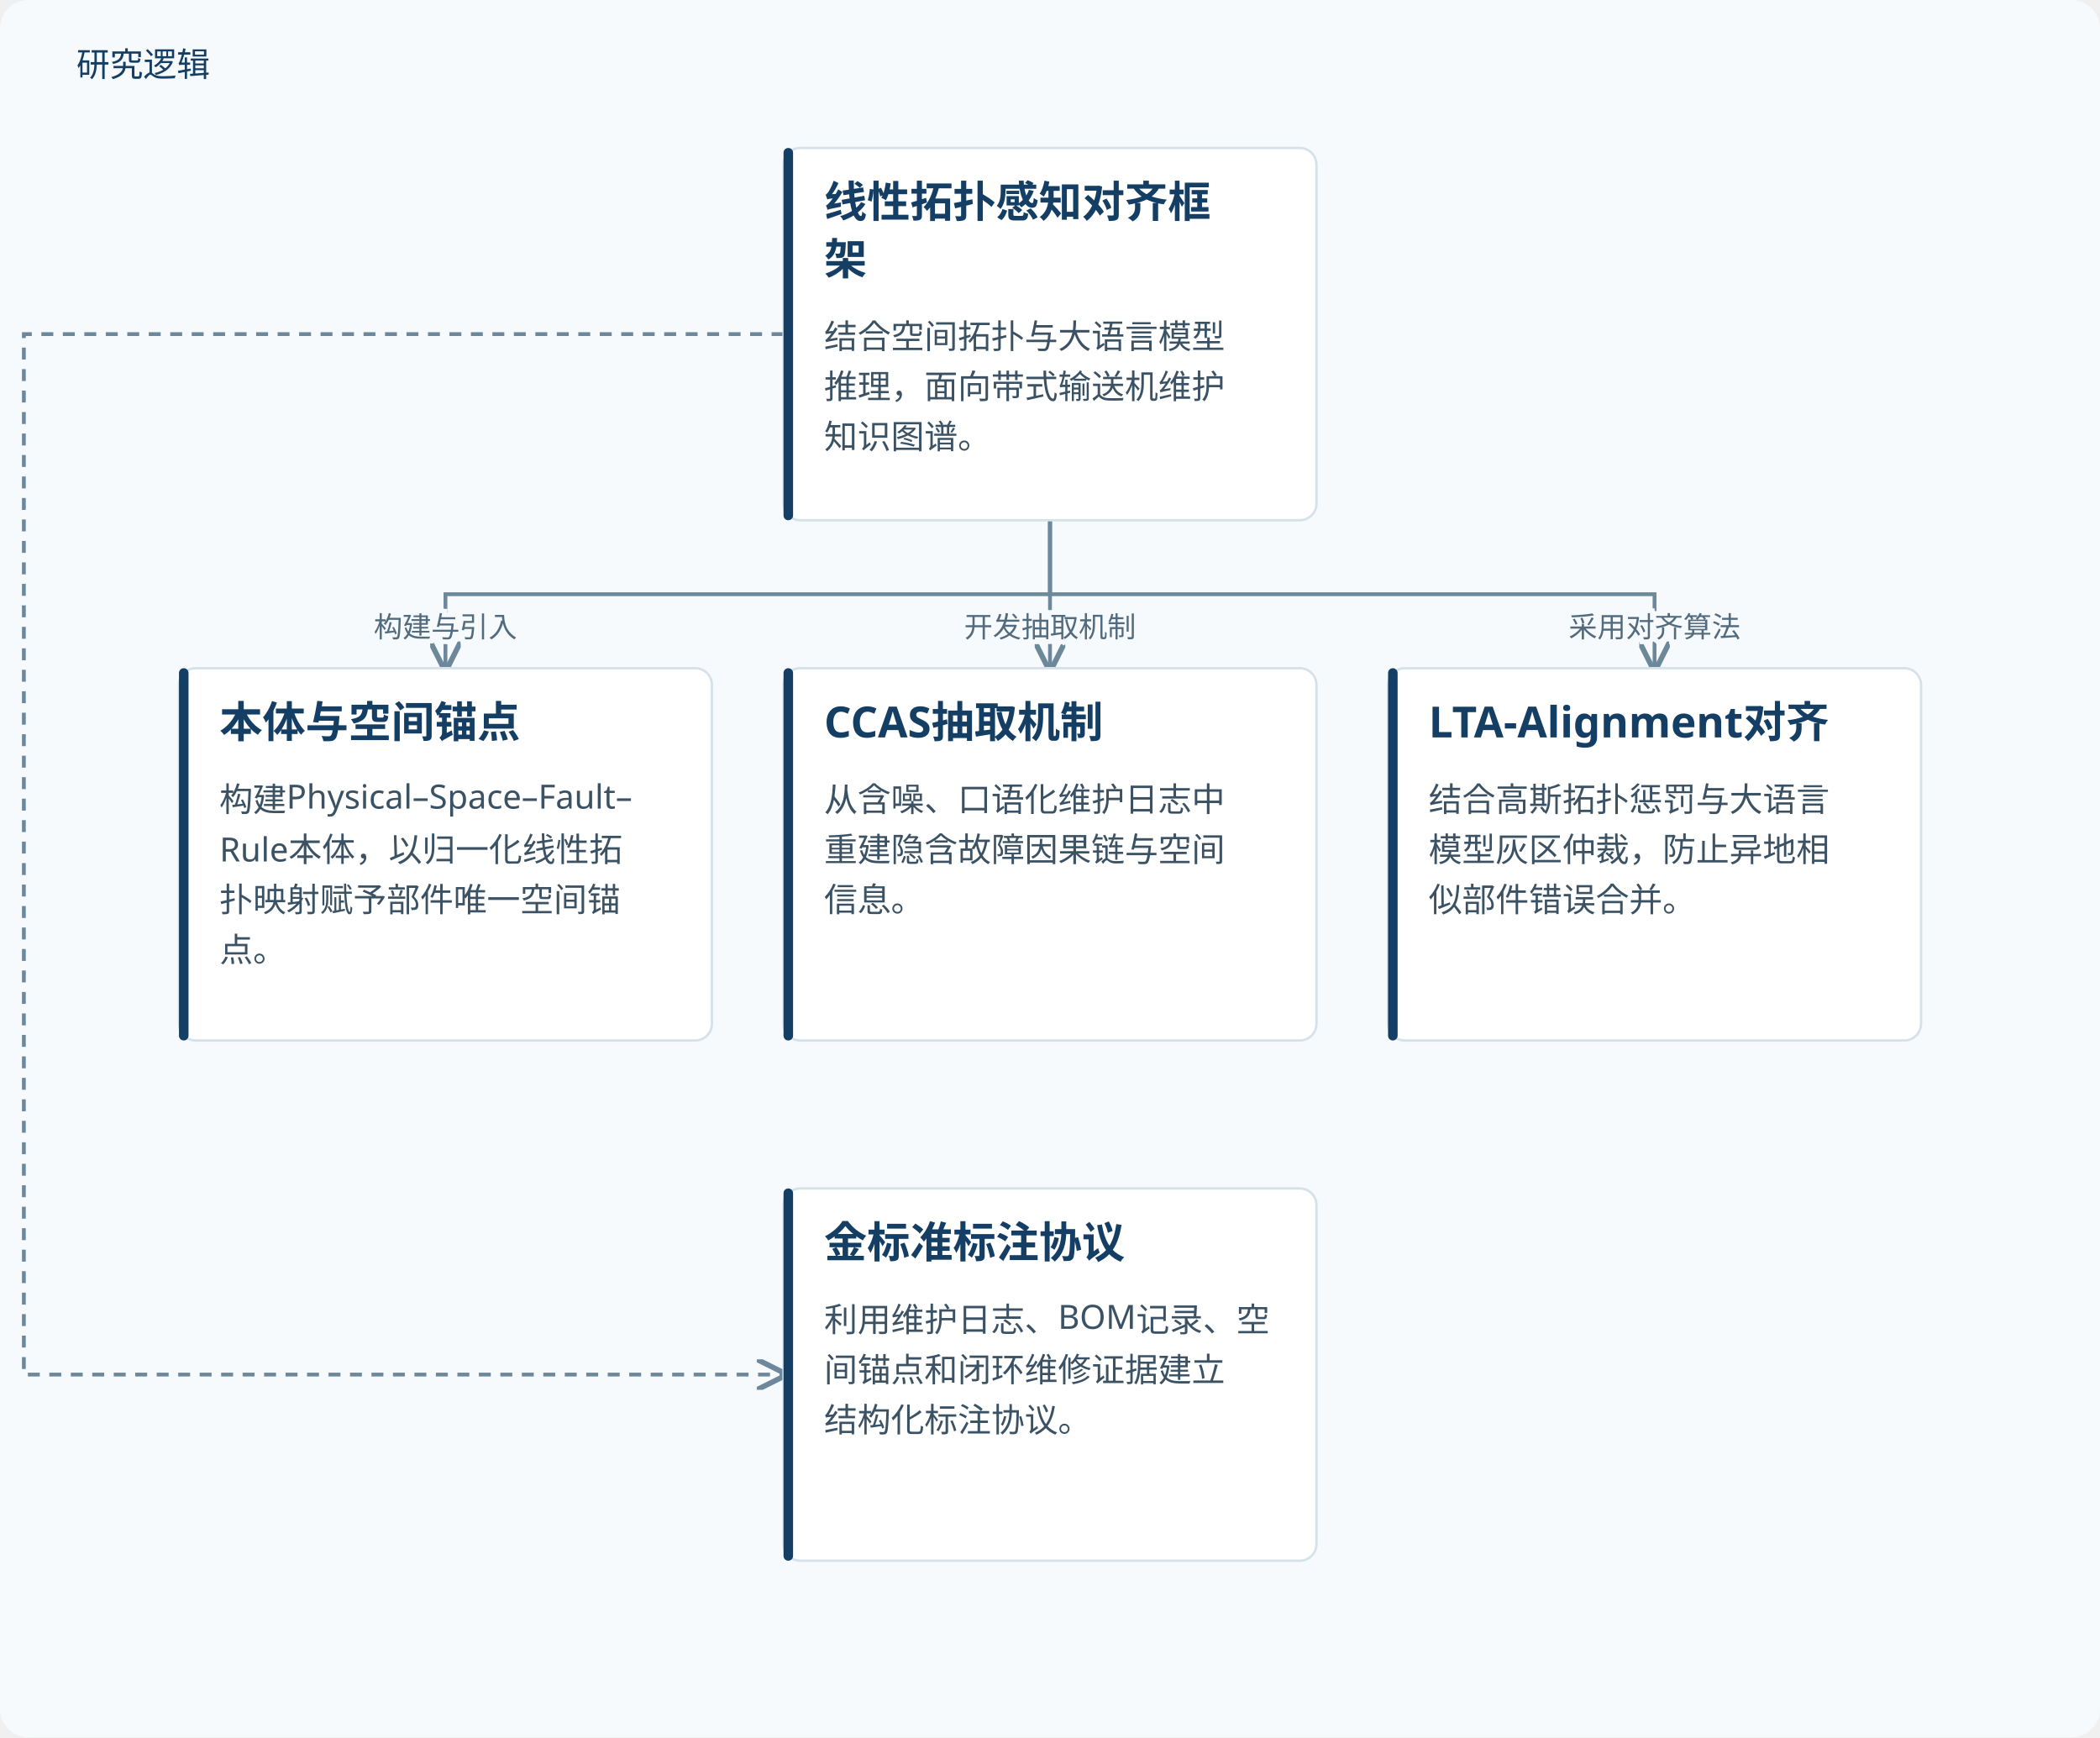
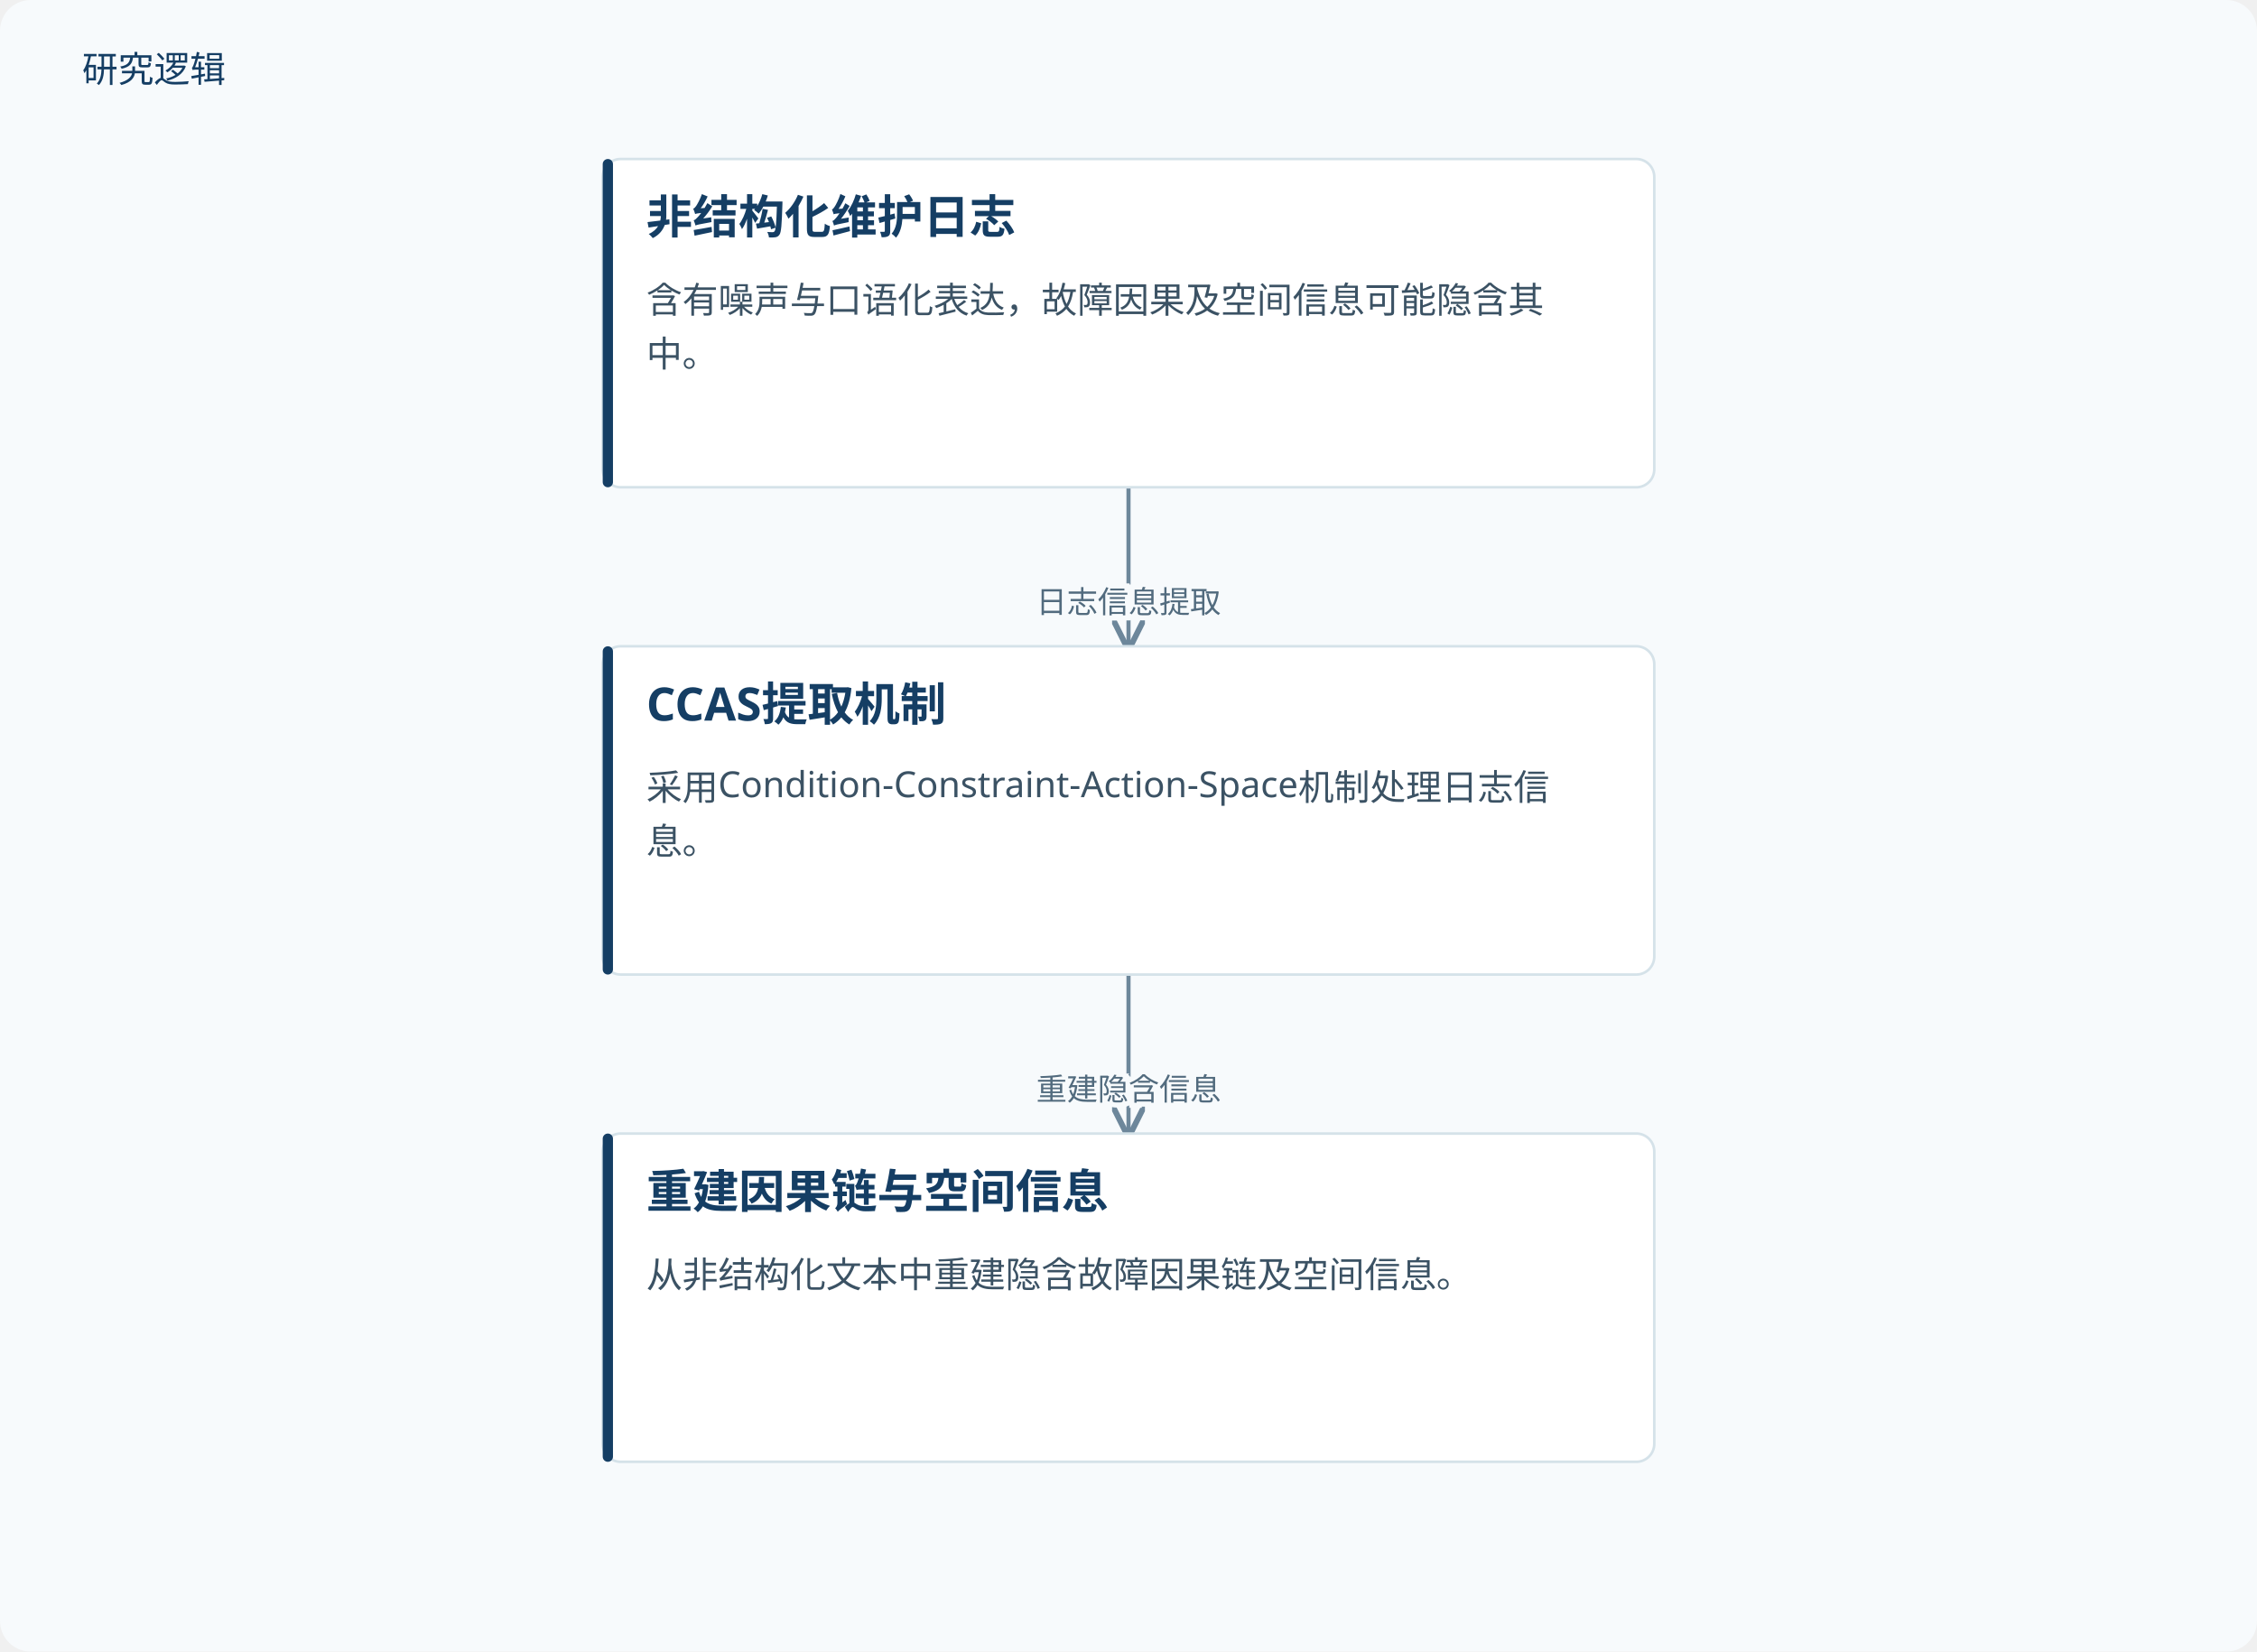
- <svg xmlns="http://www.w3.org/2000/svg" viewBox="0 0 880 728" role="img" aria-labelledby="title desc">
+ <svg xmlns="http://www.w3.org/2000/svg" viewBox="0 0 880 644" role="img" aria-labelledby="title desc">
  <defs>
    <marker id="arrow" markerWidth="8" markerHeight="8" refX="7" refY="4" orient="auto">
      <path d="M0,0 L8,4 L0,8" fill="none" stroke="#6d879b" stroke-width="1.4" />
    </marker>
  </defs>
-   <rect width="880" height="728" fill="#f7fafc" rx="12" />
+   <rect width="880" height="644" fill="#f7fafc" rx="12" />
  <text x="32" y="32" fill="#153e64" font-family="Microsoft YaHei, sans-serif" font-size="14">研究逻辑</text>
-   <path d="M440.0,218 V249.0 H186.667 V280" fill="none" stroke="#6d879b" stroke-width="1.6" marker-end="url(#arrow)" />
-   <text x="186.667" y="267.0" text-anchor="middle" font-family="Microsoft YaHei,sans-serif" font-size="12" fill="#526b7e" stroke="#f7fafc" stroke-width="4" paint-order="stroke">构建与引入</text>
-   <path d="M440.0,218 V249.0 H440 V280" fill="none" stroke="#6d879b" stroke-width="1.6" marker-end="url(#arrow)" />
-   <text x="440" y="267.0" text-anchor="middle" font-family="Microsoft YaHei,sans-serif" font-size="12" fill="#526b7e" stroke="#f7fafc" stroke-width="4" paint-order="stroke">开发抽取机制</text>
-   <path d="M440.0,218 V249.0 H693.333 V280" fill="none" stroke="#6d879b" stroke-width="1.6" marker-end="url(#arrow)" />
-   <text x="693.333" y="267.0" text-anchor="middle" font-family="Microsoft YaHei,sans-serif" font-size="12" fill="#526b7e" stroke="#f7fafc" stroke-width="4" paint-order="stroke">采用对齐算法</text>
-   <path d="M328.333,140.0 H10 V576.0 H328.333" fill="none" stroke="#6d879b" stroke-width="1.6" stroke-dasharray="5 4" marker-end="url(#arrow)" />
-   <rect x="328.333" y="62" width="223.333" height="156" rx="7" fill="#fff" stroke="#d5e2e9" />
-   <rect x="328.333" y="62" width="4" height="156" rx="2" fill="#153e64" />
-   <text x="345.333" y="91" font-family="Microsoft YaHei,sans-serif" font-size="18" font-weight="700" fill="#153e64">线性拓扑感知对齐框</text>
-   <text x="345.333" y="115" font-family="Microsoft YaHei,sans-serif" font-size="18" font-weight="700" fill="#153e64">架</text>
-   <text x="345.333" y="146" font-family="Microsoft YaHei,sans-serif" font-size="14" fill="#3b5264">结合空间拓扑与大语言模型</text>
-   <text x="345.333" y="167" font-family="Microsoft YaHei,sans-serif" font-size="14" fill="#3b5264">推理，面向带式输送机维护</text>
-   <text x="345.333" y="188" font-family="Microsoft YaHei,sans-serif" font-size="14" fill="#3b5264">知识图谱。</text>
-   <rect x="75.0" y="280" width="223.333" height="156" rx="7" fill="#fff" stroke="#d5e2e9" />
-   <rect x="75.0" y="280" width="4" height="156" rx="2" fill="#153e64" />
-   <text x="92.0" y="309" font-family="Microsoft YaHei,sans-serif" font-size="18" font-weight="700" fill="#153e64">本体与空间锚点</text>
-   <text x="92.0" y="340" font-family="Microsoft YaHei,sans-serif" font-size="14" fill="#3b5264">构建Physical–Space–Fault–</text>
-   <text x="92.0" y="361" font-family="Microsoft YaHei,sans-serif" font-size="14" fill="#3b5264">Rule本体，以归一化线性拓</text>
-   <text x="92.0" y="382" font-family="Microsoft YaHei,sans-serif" font-size="14" fill="#3b5264">扑映射赋予部件唯一空间锚</text>
-   <text x="92.0" y="403" font-family="Microsoft YaHei,sans-serif" font-size="14" fill="#3b5264">点。</text>
-   <rect x="328.333" y="280" width="223.333" height="156" rx="7" fill="#fff" stroke="#d5e2e9" />
-   <rect x="328.333" y="280" width="4" height="156" rx="2" fill="#153e64" />
-   <text x="345.333" y="309" font-family="Microsoft YaHei,sans-serif" font-size="18" font-weight="700" fill="#153e64">CCAS抽取机制</text>
-   <text x="345.333" y="340" font-family="Microsoft YaHei,sans-serif" font-size="14" fill="#3b5264">从含噪、口语化维护日志中</text>
-   <text x="345.333" y="361" font-family="Microsoft YaHei,sans-serif" font-size="14" fill="#3b5264">重建隐含故障因果链与空间</text>
-   <text x="345.333" y="382" font-family="Microsoft YaHei,sans-serif" font-size="14" fill="#3b5264">信息。</text>
-   <rect x="581.667" y="280" width="223.333" height="156" rx="7" fill="#fff" stroke="#d5e2e9" />
-   <rect x="581.667" y="280" width="4" height="156" rx="2" fill="#153e64" />
-   <text x="598.667" y="309" font-family="Microsoft YaHei,sans-serif" font-size="18" font-weight="700" fill="#153e64">LTA-Alignment对齐</text>
-   <text x="598.667" y="340" font-family="Microsoft YaHei,sans-serif" font-size="14" fill="#3b5264">结合高斯拓扑惩罚与大语言</text>
-   <text x="598.667" y="361" font-family="Microsoft YaHei,sans-serif" font-size="14" fill="#3b5264">模型灰区仲裁，防止异地相</text>
-   <text x="598.667" y="382" font-family="Microsoft YaHei,sans-serif" font-size="14" fill="#3b5264">似部件错误合并。</text>
-   <rect x="328.333" y="498" width="223.333" height="156" rx="7" fill="#fff" stroke="#d5e2e9" />
-   <rect x="328.333" y="498" width="4" height="156" rx="2" fill="#153e64" />
-   <text x="345.333" y="527" font-family="Microsoft YaHei,sans-serif" font-size="18" font-weight="700" fill="#153e64">金标准标注协议</text>
-   <text x="345.333" y="558" font-family="Microsoft YaHei,sans-serif" font-size="14" fill="#3b5264">利用维护日志、BOM记录、空</text>
-   <text x="345.333" y="579" font-family="Microsoft YaHei,sans-serif" font-size="14" fill="#3b5264">间锚点和闭环维修证据建立</text>
-   <text x="345.333" y="600" font-family="Microsoft YaHei,sans-serif" font-size="14" fill="#3b5264">结构化标注协议。</text>
+   <path d="M440.0,190 V221.0 H440.0 V252" fill="none" stroke="#6d879b" stroke-width="1.6" marker-end="url(#arrow)" />
+   <text x="440.0" y="239.0" text-anchor="middle" font-family="Microsoft YaHei,sans-serif" font-size="12" fill="#526b7e" stroke="#f7fafc" stroke-width="4" paint-order="stroke">日志信息提取</text>
+   <path d="M440.0,380 V411.0 H440.0 V442" fill="none" stroke="#6d879b" stroke-width="1.6" marker-end="url(#arrow)" />
+   <text x="440.0" y="429.0" text-anchor="middle" font-family="Microsoft YaHei,sans-serif" font-size="12" fill="#526b7e" stroke="#f7fafc" stroke-width="4" paint-order="stroke">重建隐含信息</text>
+   <rect x="235.0" y="62" width="410" height="128" rx="7" fill="#fff" stroke="#d5e2e9" />
+   <rect x="235.0" y="62" width="4" height="128" rx="2" fill="#153e64" />
+   <text x="252.0" y="91" font-family="Microsoft YaHei,sans-serif" font-size="18" font-weight="700" fill="#153e64">非结构化维护日志</text>
+   <text x="252.0" y="122" font-family="Microsoft YaHei,sans-serif" font-size="14" fill="#3b5264">含有噪声与口语化表达，故障因果及空间信息可能隐含其</text>
+   <text x="252.0" y="143" font-family="Microsoft YaHei,sans-serif" font-size="14" fill="#3b5264">中。</text>
+   <rect x="235.0" y="252" width="410" height="128" rx="7" fill="#fff" stroke="#d5e2e9" />
+   <rect x="235.0" y="252" width="4" height="128" rx="2" fill="#153e64" />
+   <text x="252.0" y="281" font-family="Microsoft YaHei,sans-serif" font-size="18" font-weight="700" fill="#153e64">CCAS提取机制</text>
+   <text x="252.0" y="312" font-family="Microsoft YaHei,sans-serif" font-size="14" fill="#3b5264">采用Condition-Constraint-Action-Space机制处理日志信</text>
+   <text x="252.0" y="333" font-family="Microsoft YaHei,sans-serif" font-size="14" fill="#3b5264">息。</text>
+   <rect x="235.0" y="442" width="410" height="128" rx="7" fill="#fff" stroke="#d5e2e9" />
+   <rect x="235.0" y="442" width="4" height="128" rx="2" fill="#153e64" />
+   <text x="252.0" y="471" font-family="Microsoft YaHei,sans-serif" font-size="18" font-weight="700" fill="#153e64">重建因果链与空间信息</text>
+   <text x="252.0" y="502" font-family="Microsoft YaHei,sans-serif" font-size="14" fill="#3b5264">从非结构化文本中重建隐含故障因果链及空间信息。</text>
</svg>
